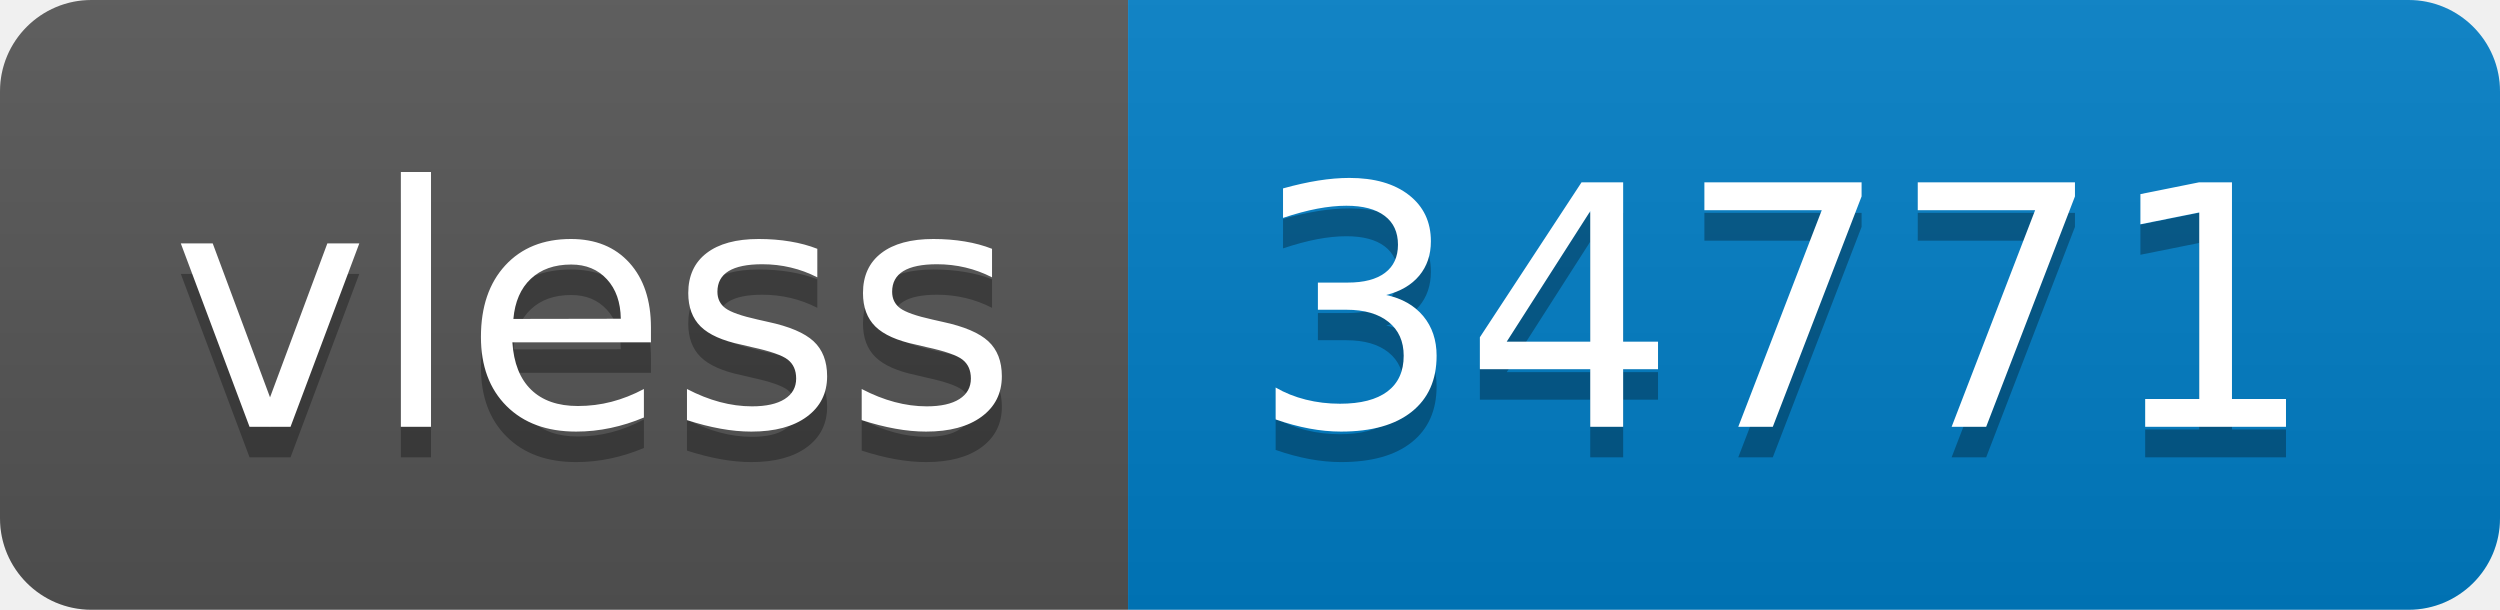
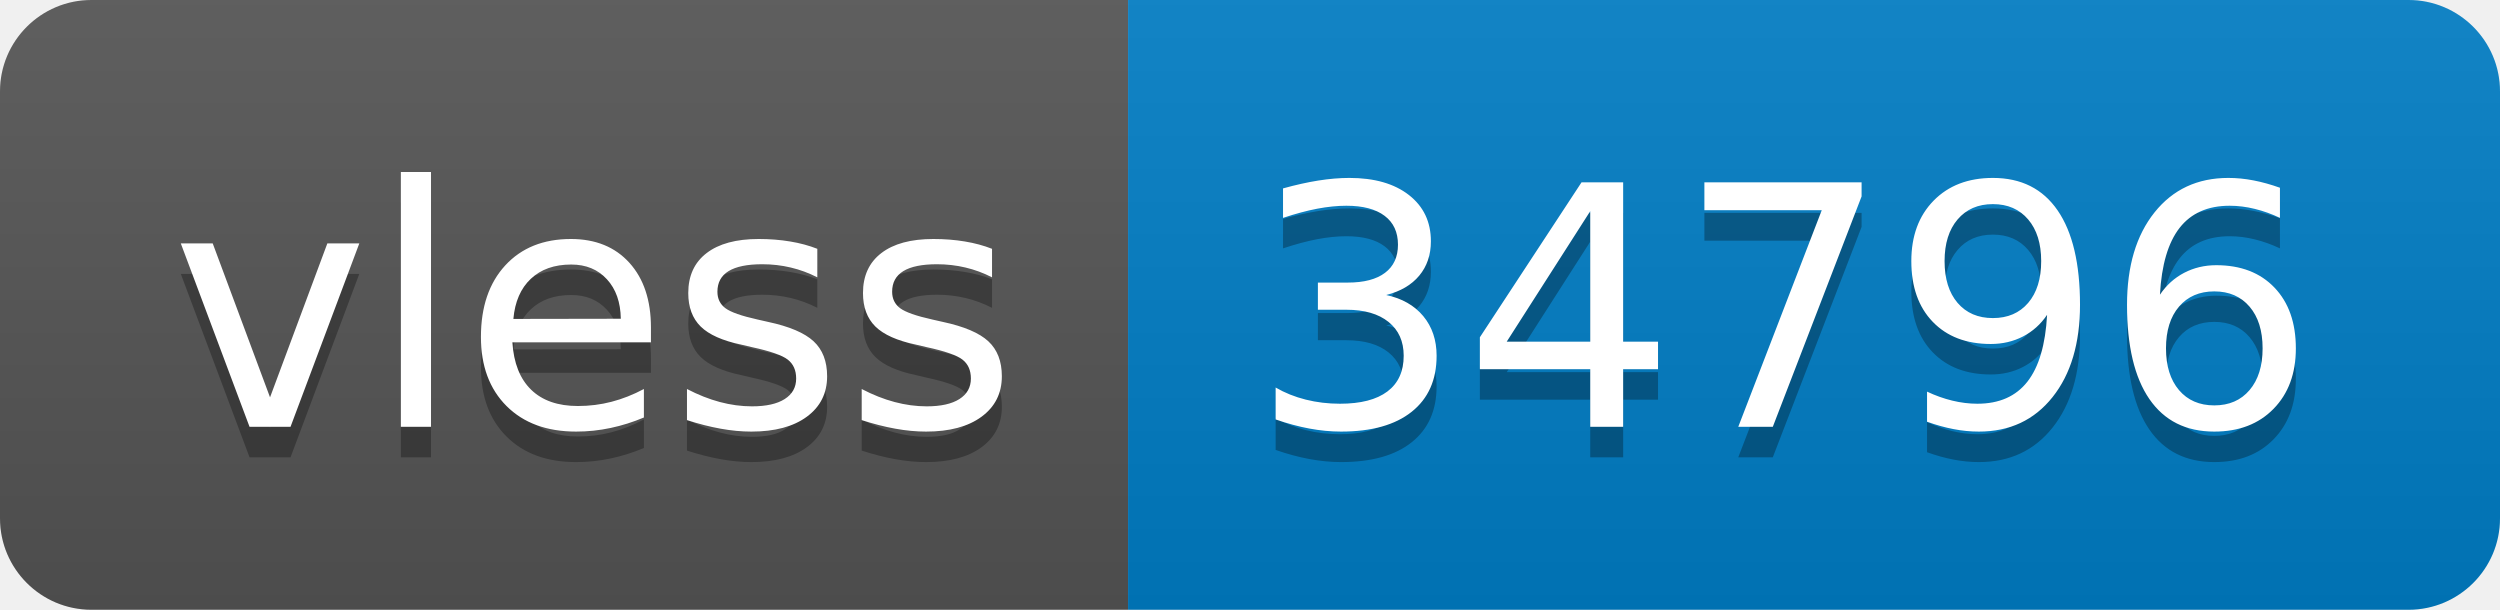
- <svg xmlns="http://www.w3.org/2000/svg" width="82" height="20" role="img" aria-label="vless: 34771">
+ <svg xmlns="http://www.w3.org/2000/svg" width="82" height="20" role="img" aria-label="vless: 34796">
  <linearGradient id="s" x2="0" y2="100%">
    <stop offset="0" stop-color="#bbb" stop-opacity=".1" />
    <stop offset="1" stop-opacity=".1" />
  </linearGradient>
  <clipPath id="r">
    <rect width="82" height="20" rx="3" fill="#fff" />
  </clipPath>
  <g clip-path="url(#r)">
    <rect width="37" height="20" fill="#555" />
    <rect x="37" width="45" height="20" fill="#007ec6" />
    <rect width="82" height="20" fill="url(#s)" />
  </g>
  <g fill="#fff" text-anchor="middle" font-family="Verdana,Geneva,DejaVu Sans,sans-serif" text-rendering="geometricPrecision" font-size="110">
    <text aria-hidden="true" x="195" y="150" fill="#010101" fill-opacity=".3" transform="scale(.1)" textLength="270">vless</text>
    <text x="195" y="140" transform="scale(.1)" fill="#fff" textLength="270">vless</text>
-     <text aria-hidden="true" x="585" y="150" fill="#010101" fill-opacity=".3" transform="scale(.1)" textLength="350">34771</text>
-     <text x="585" y="140" transform="scale(.1)" fill="#fff" textLength="350">34771</text>
+     <text aria-hidden="true" x="585" y="150" fill="#010101" fill-opacity=".3" transform="scale(.1)" textLength="350">34796</text>
+     <text x="585" y="140" transform="scale(.1)" fill="#fff" textLength="350">34796</text>
  </g>
</svg>
